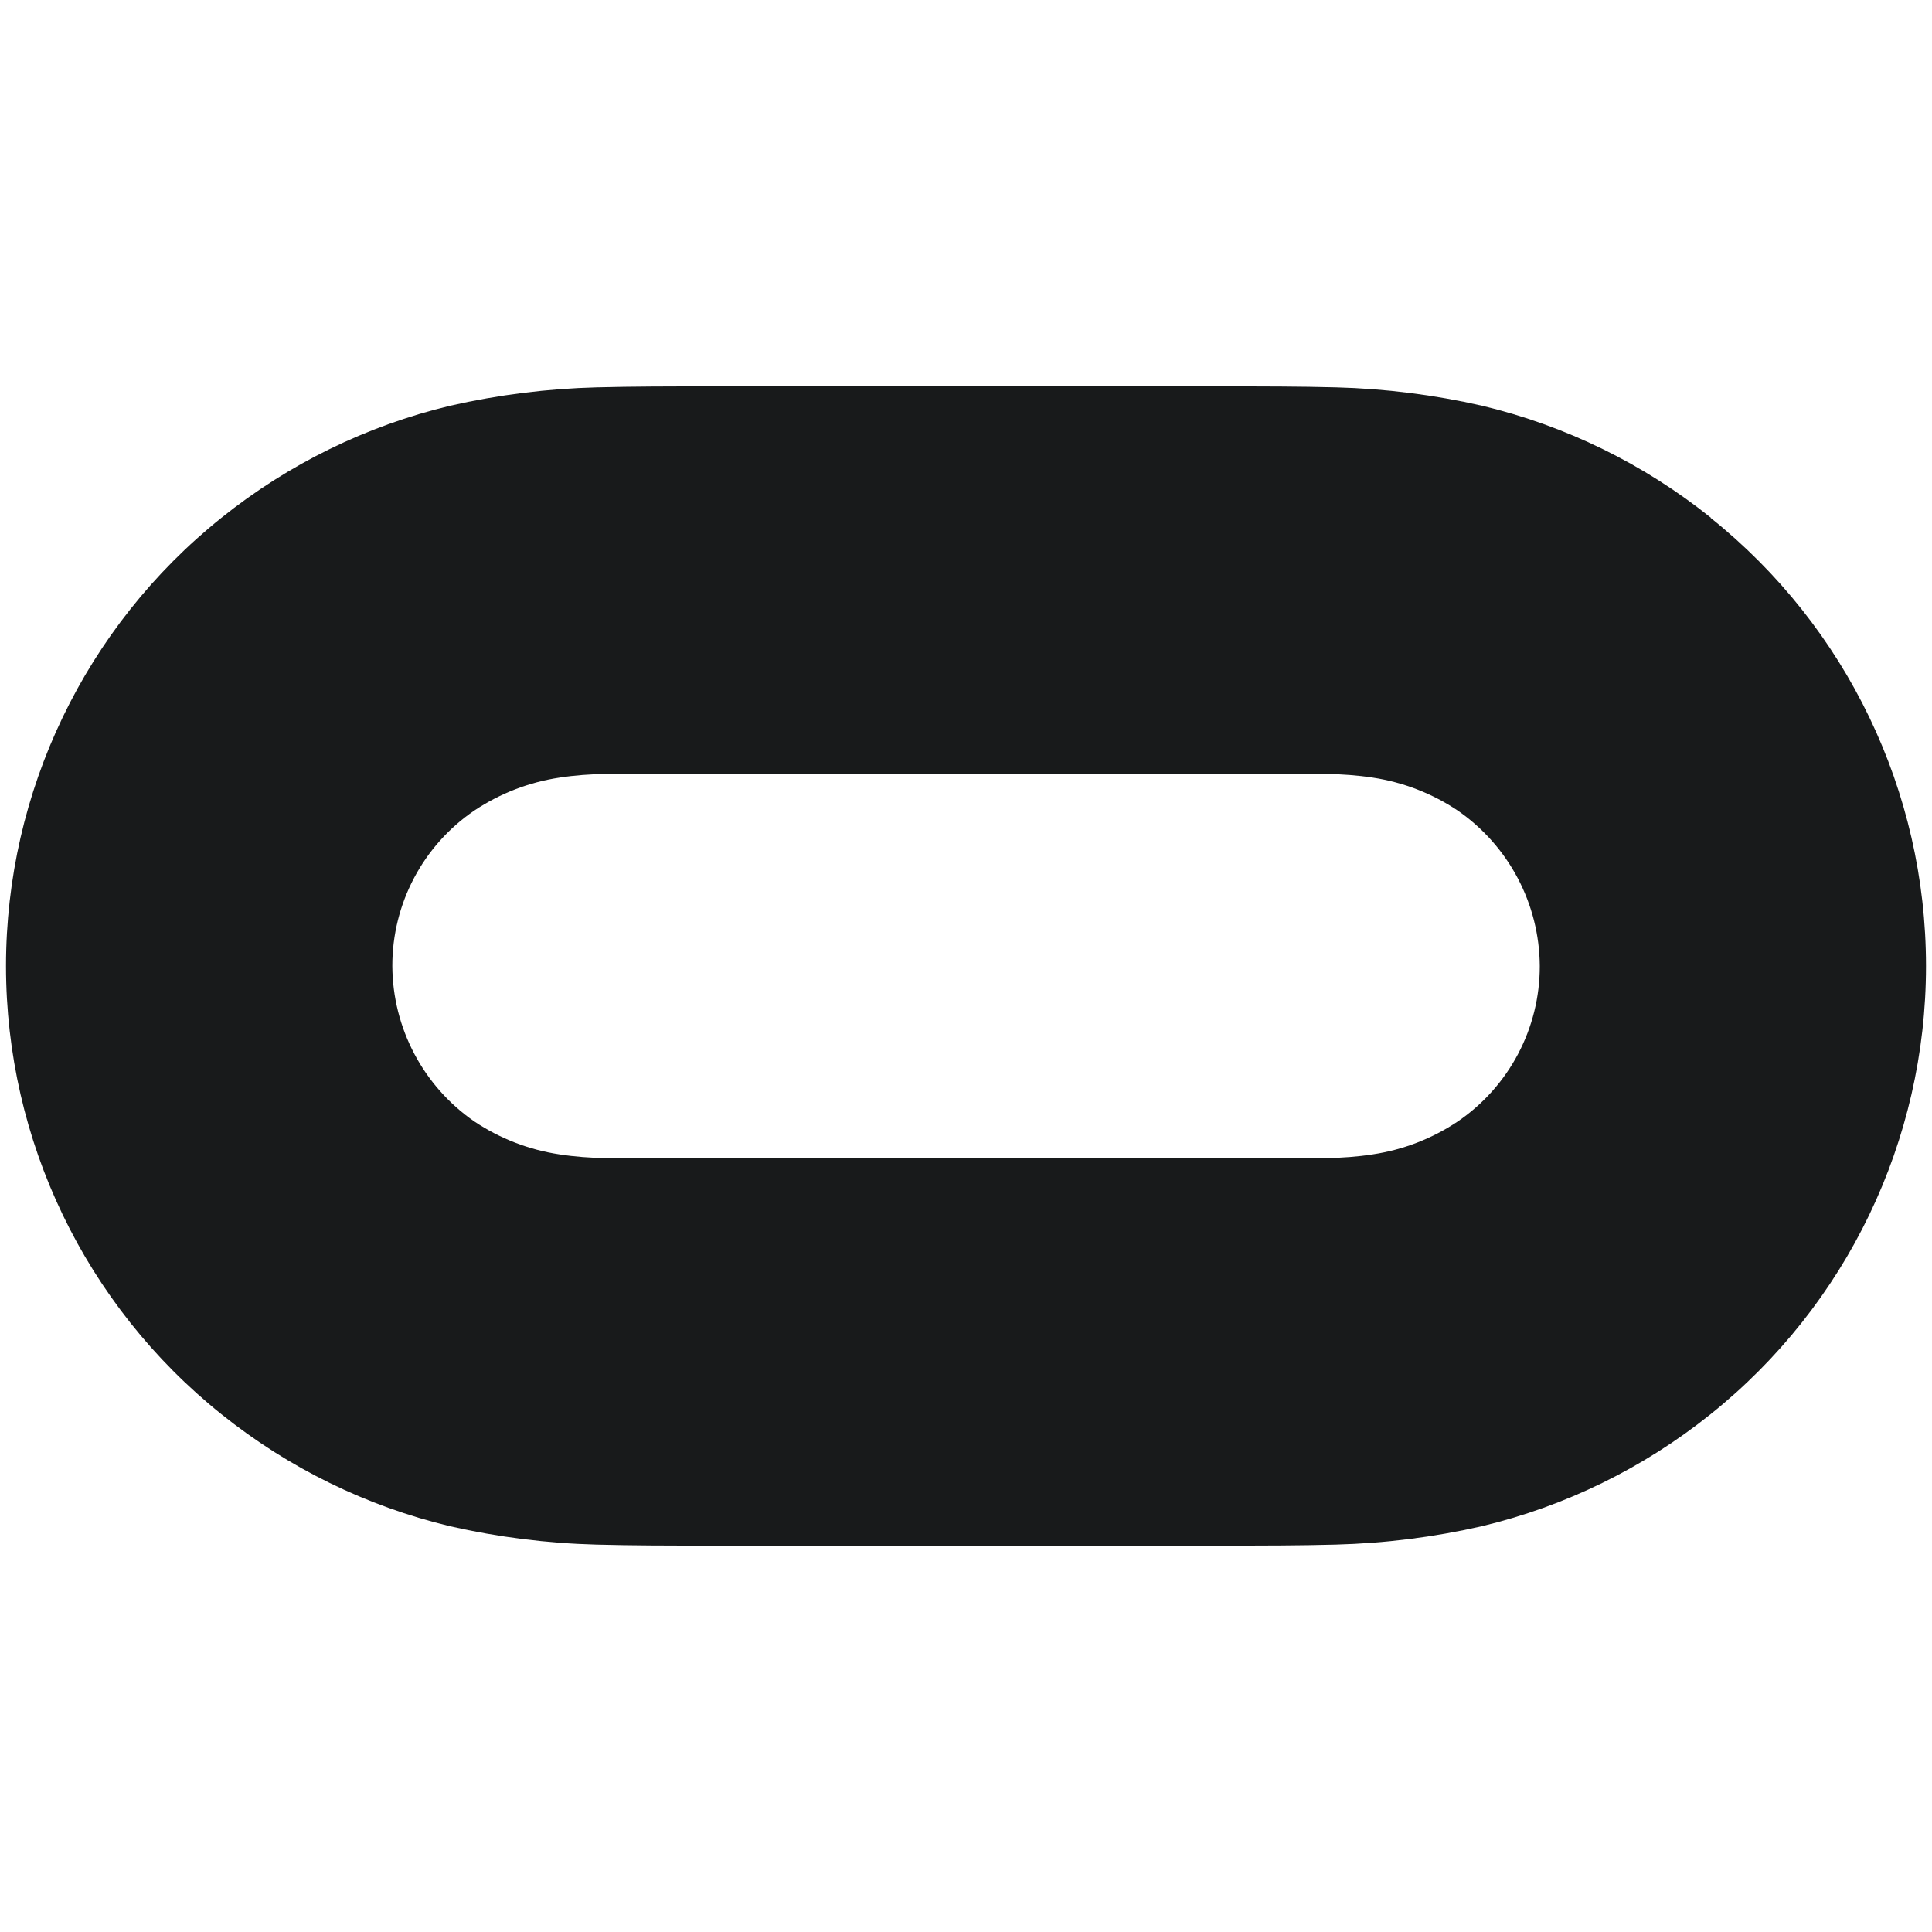
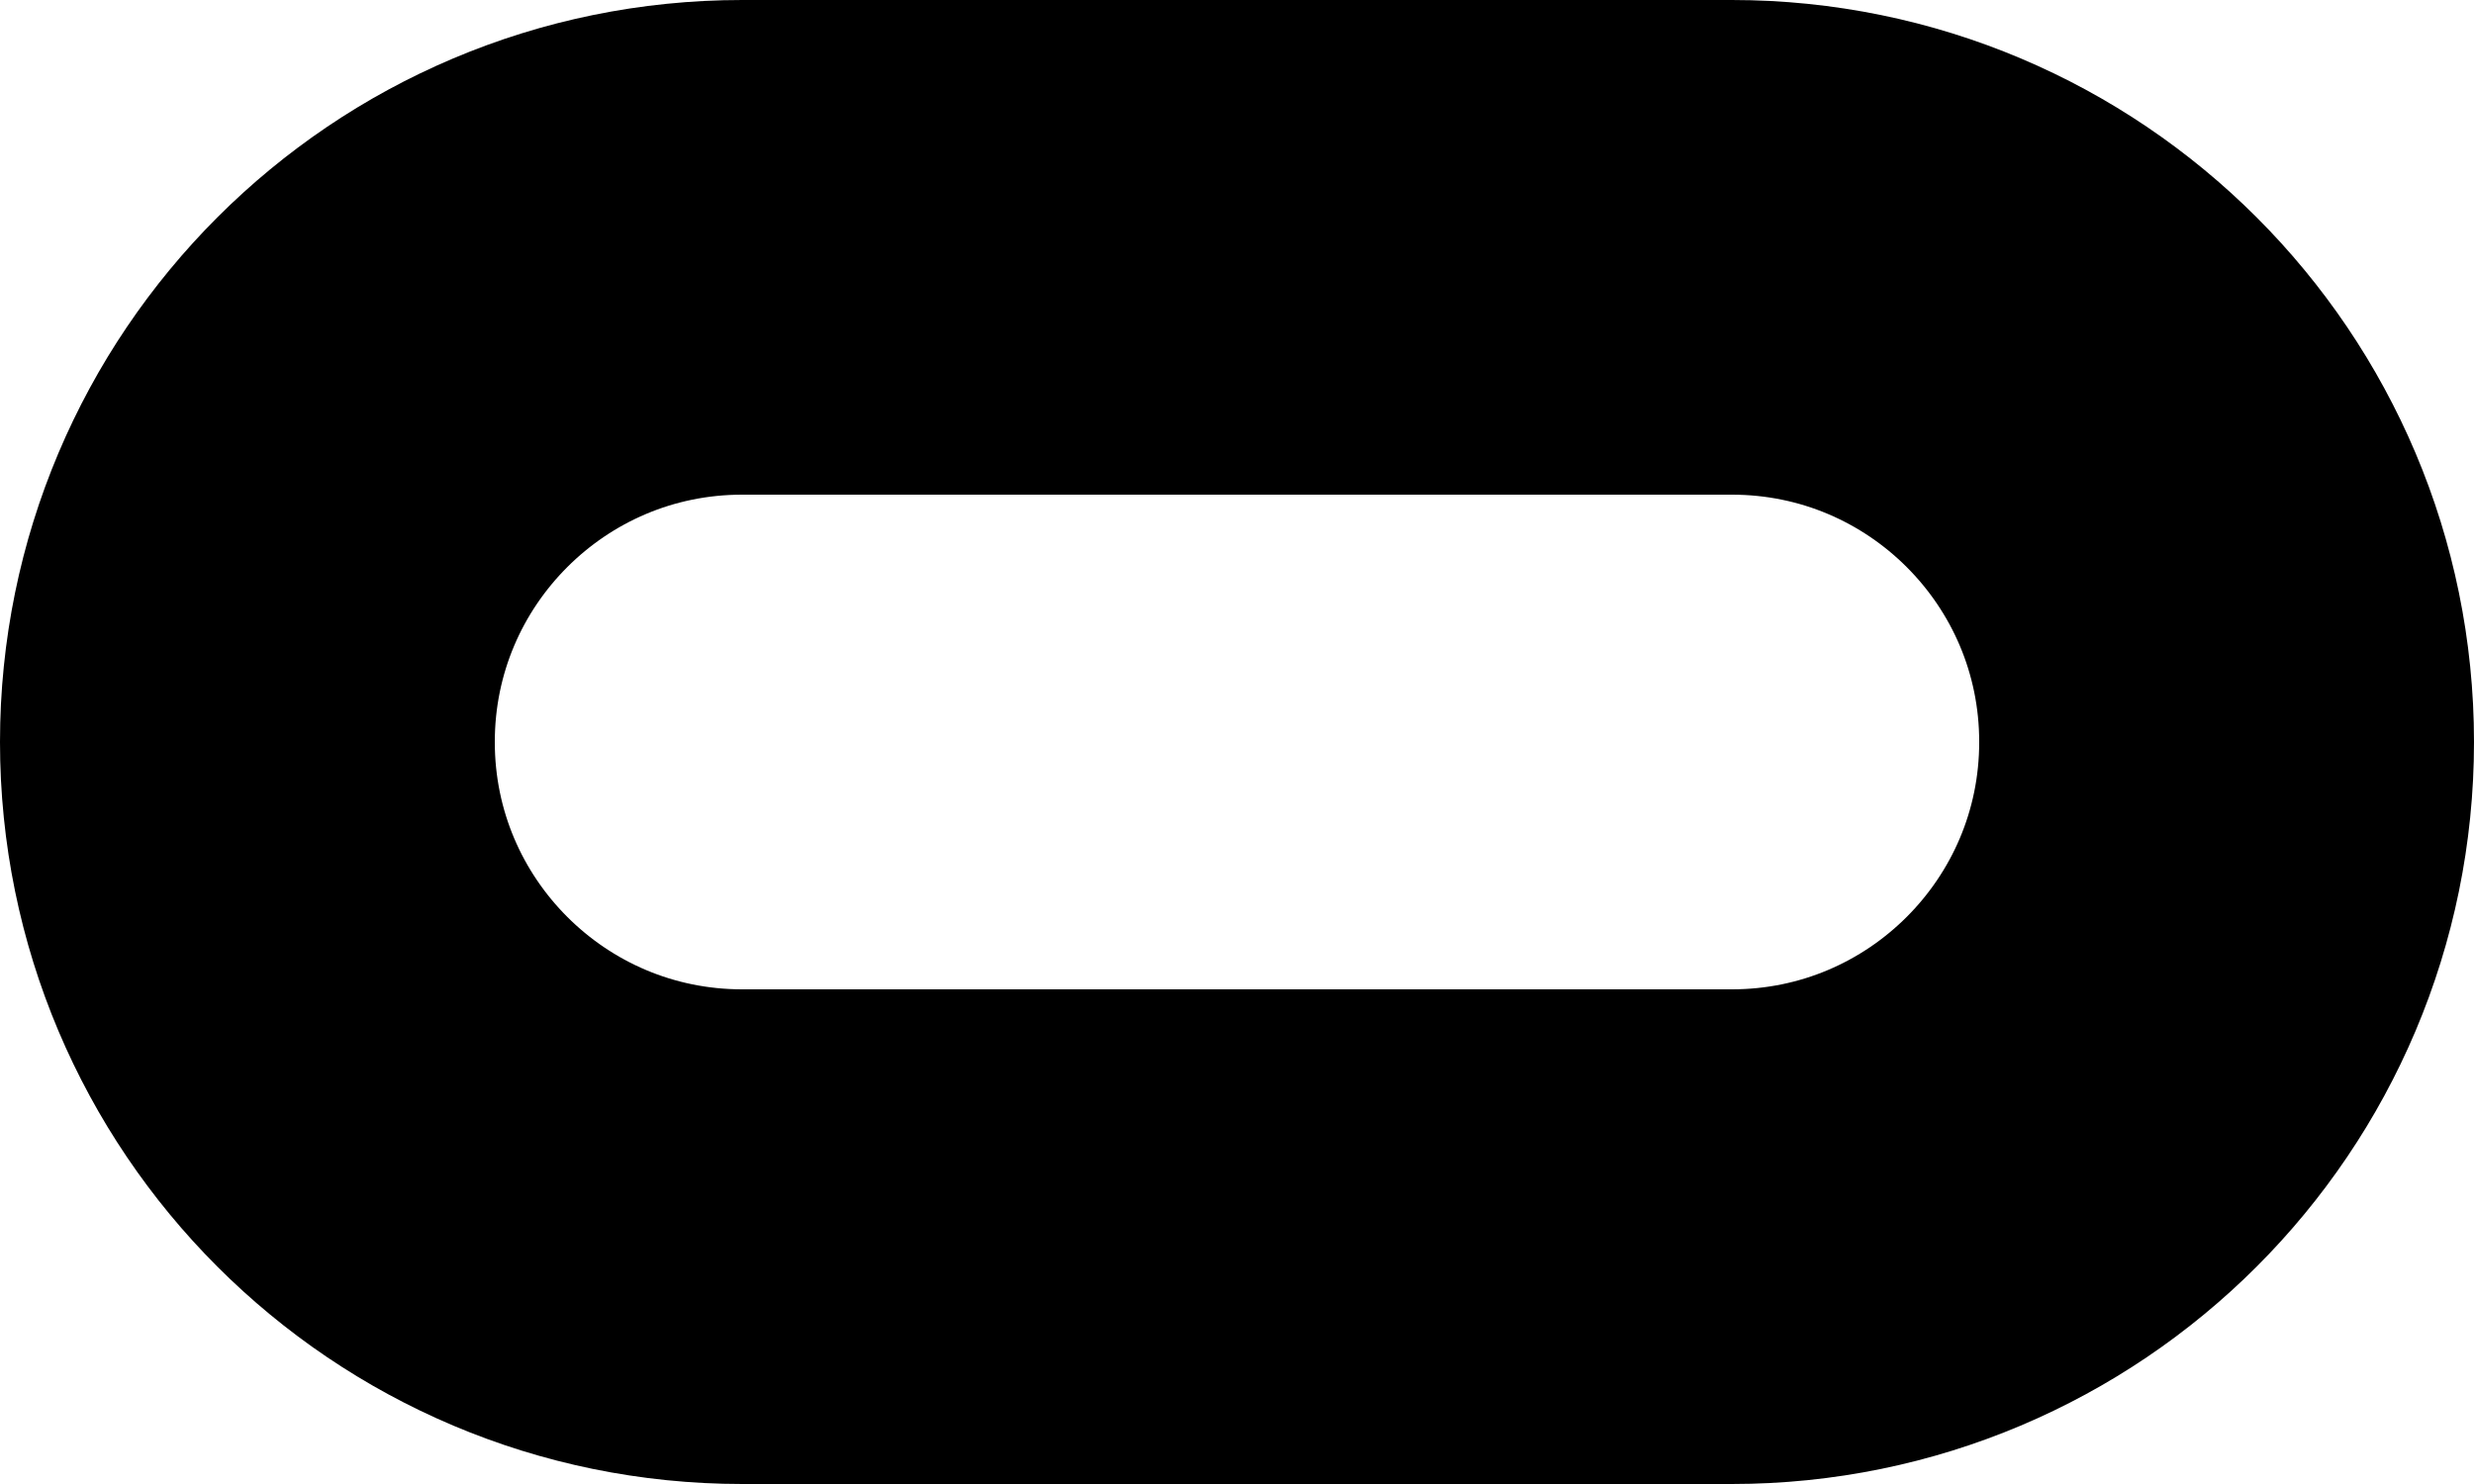
- <svg xmlns="http://www.w3.org/2000/svg" viewBox="0 0 60 60">
-   <path d="M53.135 16.08a18.073 18.073 0 0 0-7.11-3.48 23.136 23.136 0 0 0-4.53-.57c-1.138-.03-2.28-.03-3.416-.03H21.95c-1.14 0-2.281 0-3.42.03a23.14 23.14 0 0 0-4.547.57 18.081 18.081 0 0 0-7.106 3.48 17.826 17.826 0 0 0 0 27.84 18.08 18.08 0 0 0 7.106 3.48c1.488.338 3.006.529 4.531.569 1.14.031 2.28.031 3.42.031h16.13c1.14 0 2.28 0 3.42-.031 1.524-.04 3.042-.23 4.53-.57a18.07 18.07 0 0 0 7.11-3.48 17.825 17.825 0 0 0 0-27.838zm-7.866 18.75a6.449 6.449 0 0 1-2.639 1.02c-.96.151-1.89.12-2.85.12H20.225c-.96 0-1.89.031-2.85-.12a6.465 6.465 0 0 1-2.641-1.02 5.907 5.907 0 0 1-2.55-4.83 5.829 5.829 0 0 1 2.55-4.83 6.491 6.491 0 0 1 2.64-1.02c.96-.15 1.891-.119 2.851-.119h19.558c.96 0 1.891-.03 2.851.119.942.142 1.841.49 2.633 1.02A5.91 5.91 0 0 1 47.819 30a5.83 5.83 0 0 1-2.55 4.83z" fill="#181a1b" />
+ <svg xmlns="http://www.w3.org/2000/svg" viewBox="-1 -1 10 6">
+   <rect width="8" height="4" fill="none" stroke="#000" stroke-width="2" rx="2" ry="3" />
</svg>
